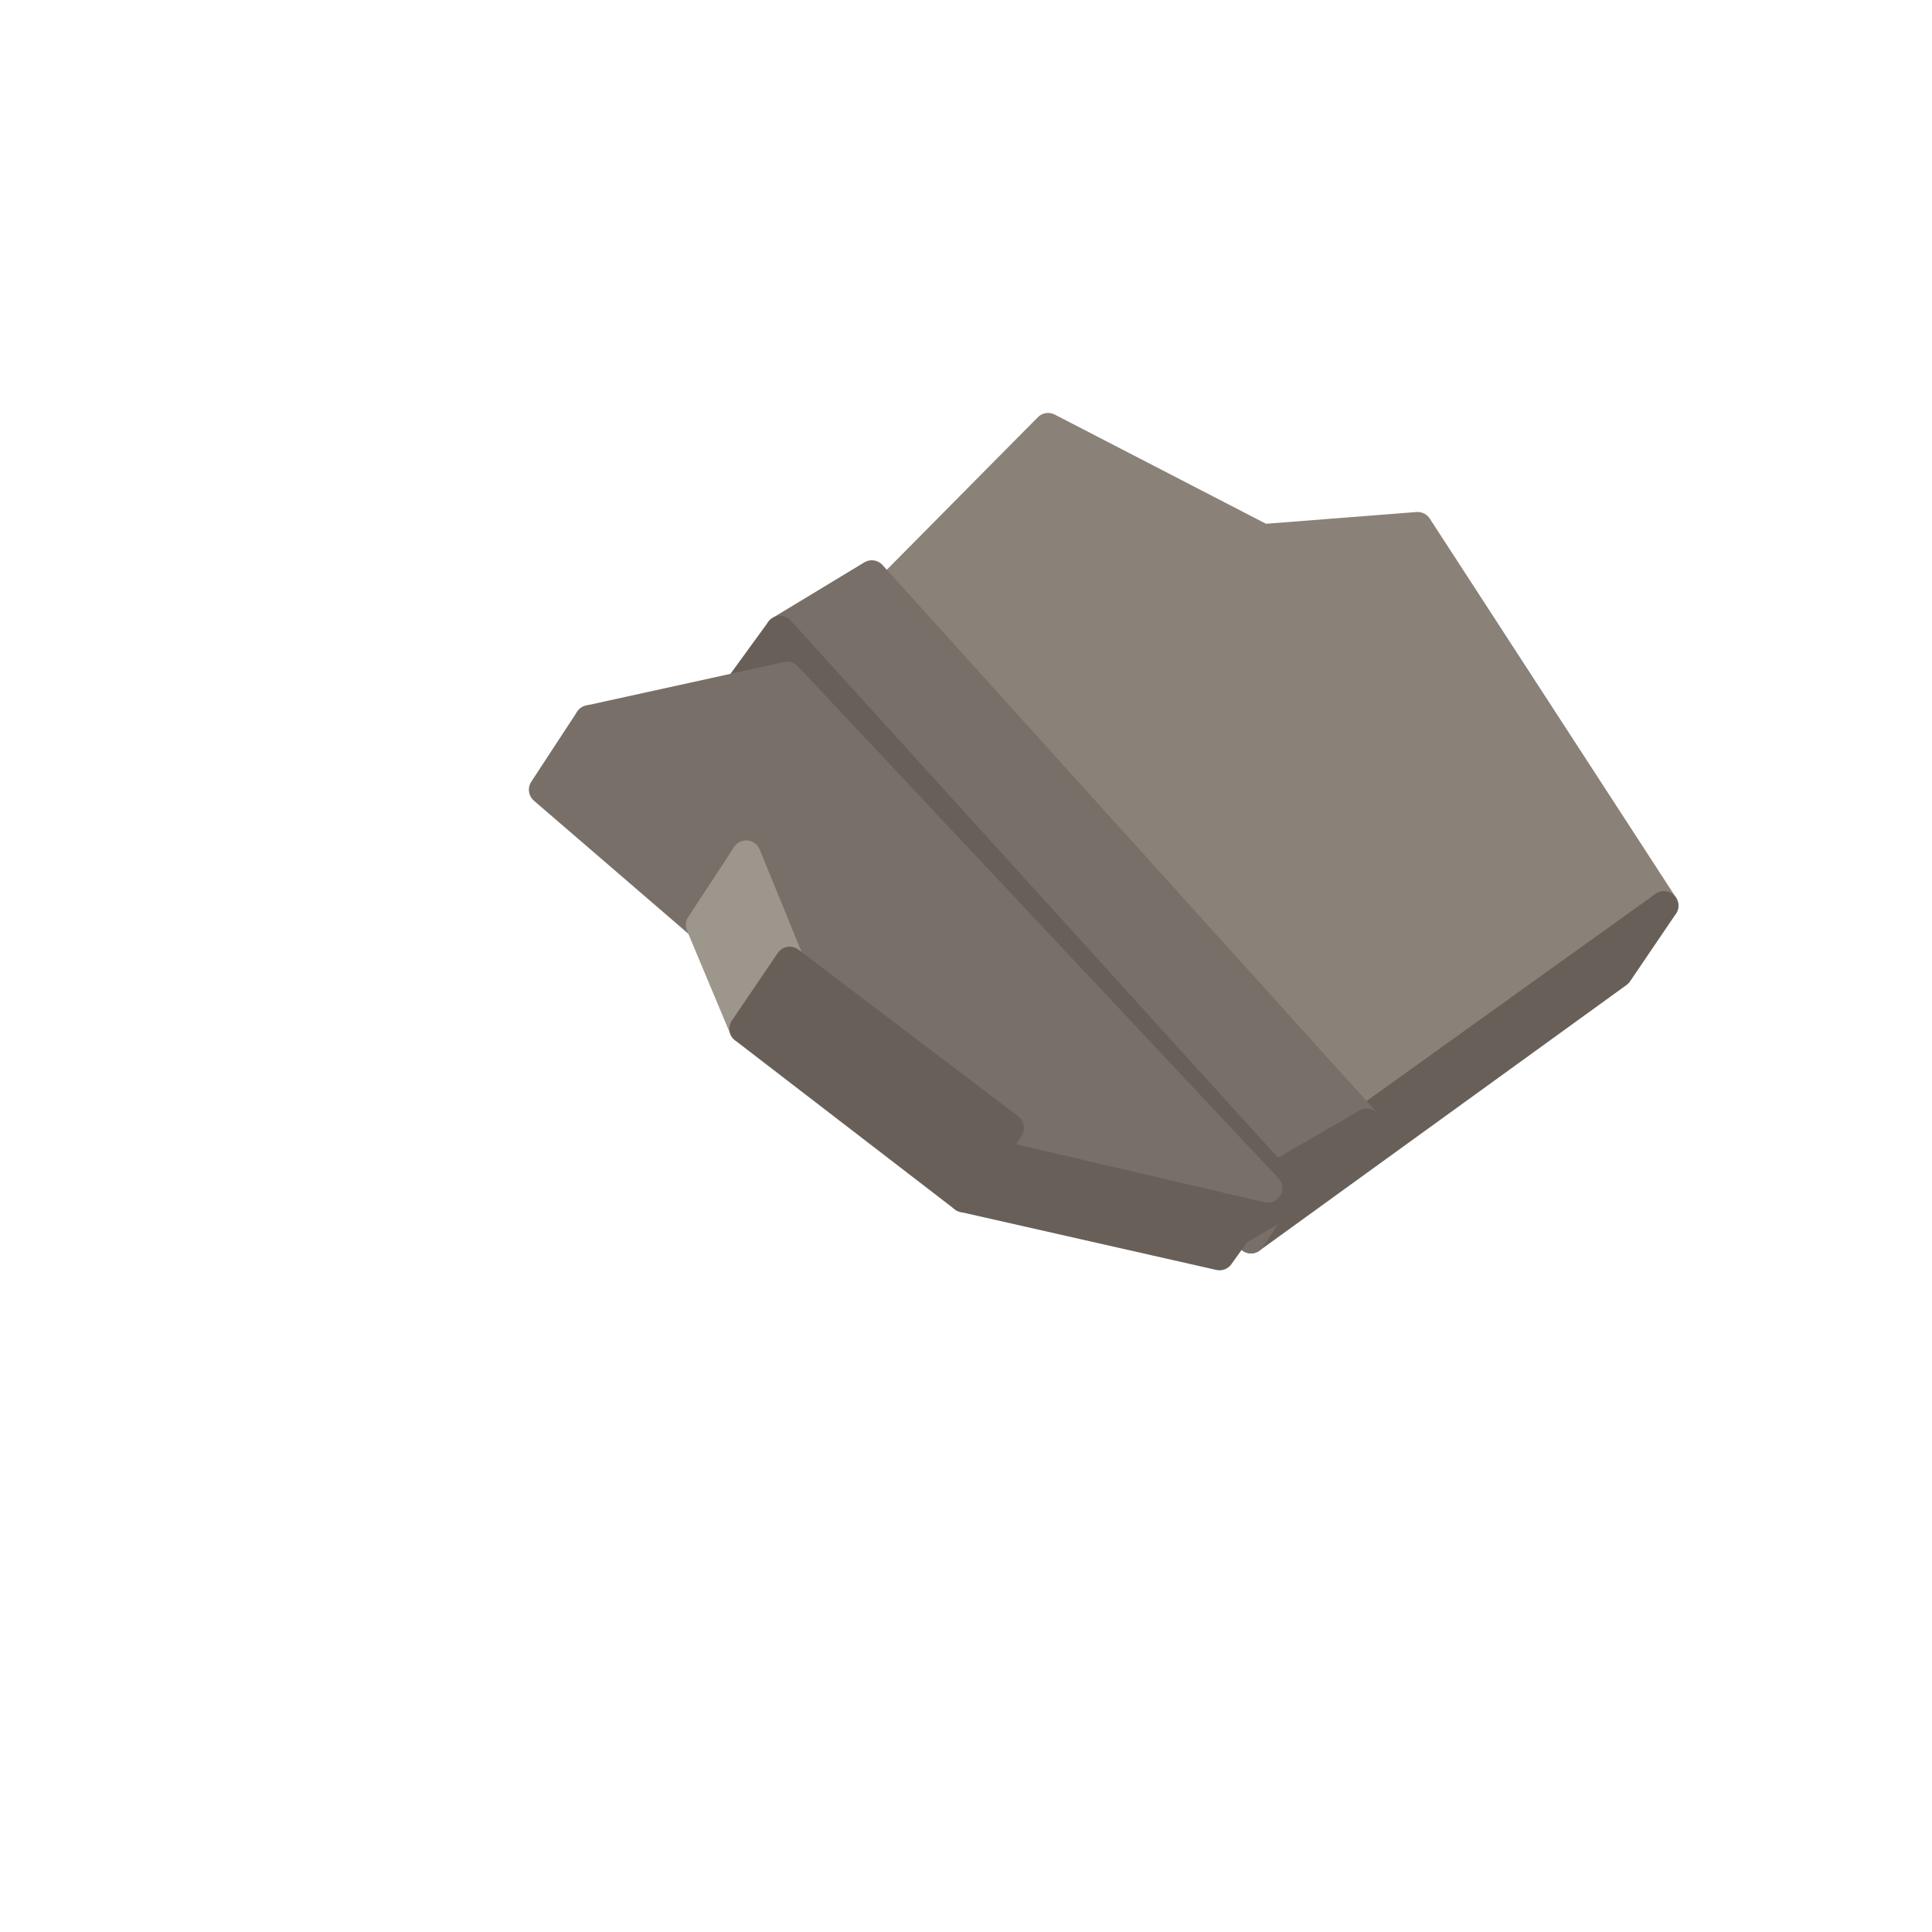
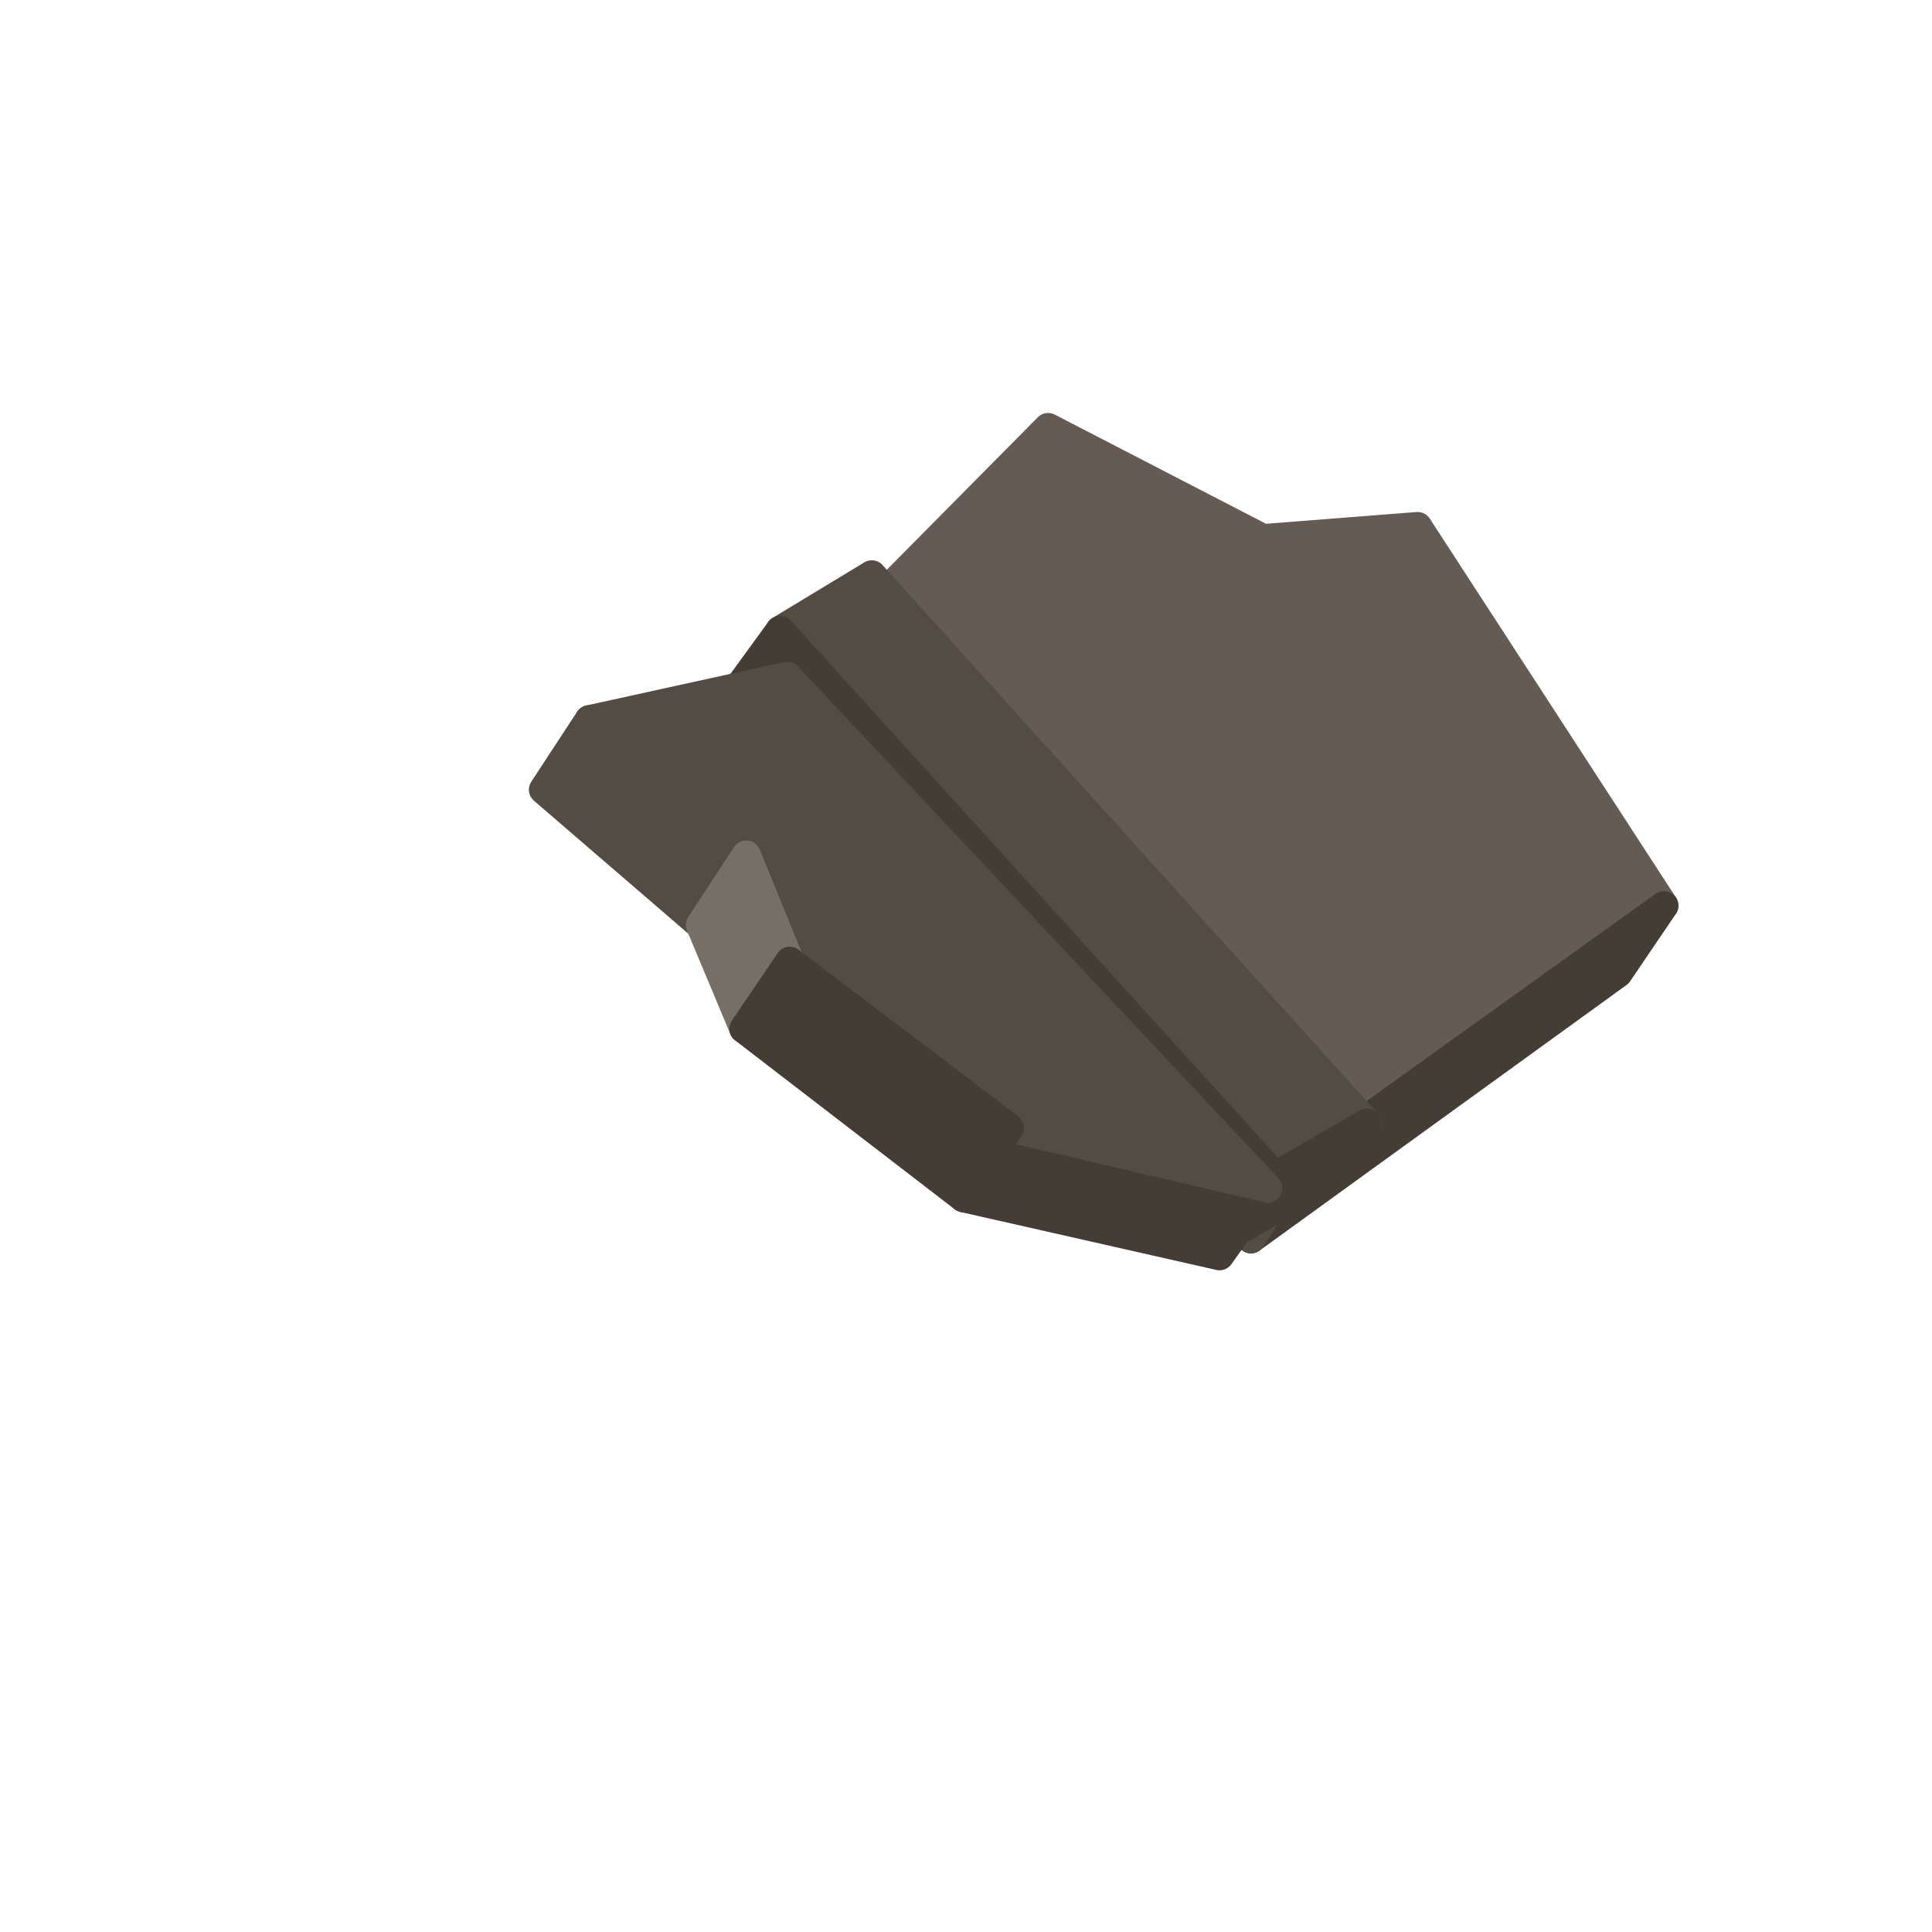
<svg xmlns="http://www.w3.org/2000/svg" width="35" height="35" viewBox="0 0 80 80">
-   <polygon fill="#8A8179" stroke="#8A8179" stroke-width="1.2" stroke-linejoin="round" points="68.9,37.5 53.7,48.4 33.3,27.9 43.4,17.7 52.3,22.3 58.7,21.8" />
-   <polygon fill="#686058" stroke="#686058" stroke-width="1.2" stroke-linejoin="round" points="67,40.3 51.8,51.3 53.7,48.4 68.9,37.5" />
-   <polygon fill="#787068" stroke="#787068" stroke-width="1.2" stroke-linejoin="round" points="51.8,51.3 31.4,30.8 33.3,27.9 53.7,48.4" />
-   <polygon fill="#787068" stroke="#787068" stroke-width="1.2" stroke-linejoin="round" points="56.6,46.5 52.8,48.7 32.3,26.1 36.1,23.8" />
-   <polygon fill="#686058" stroke="#686058" stroke-width="1.2" stroke-linejoin="round" points="51.2,51 30.7,28.3 32.3,26.1 52.8,48.7" />
-   <polygon fill="#686058" stroke="#686058" stroke-width="1.2" stroke-linejoin="round" points="55,48.8 51.2,51 52.8,48.7 56.6,46.5" />
-   <polygon fill="#686058" stroke="#686058" stroke-width="1.2" stroke-linejoin="round" points="50.5,52 39.9,49.6 41.8,46.7 52.5,49.2" />
-   <polygon fill="#787068" stroke="#787068" stroke-width="1.2" stroke-linejoin="round" points="52.5,49.2 41.8,46.7 32.7,39.8 30.9,35.4 24.4,29.8 32.6,28" />
-   <polygon fill="#787068" stroke="#787068" stroke-width="1.2" stroke-linejoin="round" points="29,38.3 22.5,32.7 24.4,29.8 30.9,35.4" />
-   <polygon fill="#9D968C" stroke="#9D968C" stroke-width="1.2" stroke-linejoin="round" points="30.8,42.6 29,38.3 30.9,35.4 32.7,39.8" />
-   <polygon fill="#686058" stroke="#686058" stroke-width="1.2" stroke-linejoin="round" points="39.9,49.6 30.8,42.6 32.7,39.8 41.8,46.7" />
+   <polygon fill="#645C54" stroke="#645C54" stroke-width="1.2" stroke-linejoin="round" points="68.9,37.5 53.7,48.4 33.3,27.9 43.4,17.7 52.3,22.3 58.7,21.8" />
+   <polygon fill="#443D35" stroke="#443D35" stroke-width="1.2" stroke-linejoin="round" points="67,40.3 51.8,51.3 53.7,48.4 68.9,37.5" />
+   <polygon fill="#534C44" stroke="#534C44" stroke-width="1.2" stroke-linejoin="round" points="51.8,51.3 31.4,30.8 33.3,27.9 53.7,48.4" />
+   <polygon fill="#534C44" stroke="#534C44" stroke-width="1.2" stroke-linejoin="round" points="56.6,46.5 52.8,48.7 32.3,26.1 36.1,23.8" />
+   <polygon fill="#443D35" stroke="#443D35" stroke-width="1.2" stroke-linejoin="round" points="51.2,51 30.7,28.3 32.3,26.1 52.8,48.7" />
+   <polygon fill="#443D35" stroke="#443D35" stroke-width="1.2" stroke-linejoin="round" points="55,48.8 51.2,51 52.8,48.7 56.6,46.5" />
+   <polygon fill="#443D35" stroke="#443D35" stroke-width="1.2" stroke-linejoin="round" points="50.5,52 39.9,49.6 41.8,46.7 52.5,49.2" />
+   <polygon fill="#534C44" stroke="#534C44" stroke-width="1.2" stroke-linejoin="round" points="52.5,49.2 41.8,46.7 32.7,39.8 30.9,35.4 24.4,29.8 32.6,28" />
+   <polygon fill="#534C44" stroke="#534C44" stroke-width="1.2" stroke-linejoin="round" points="29,38.3 22.5,32.7 24.4,29.8 30.9,35.4" />
+   <polygon fill="#766F66" stroke="#766F66" stroke-width="1.2" stroke-linejoin="round" points="30.8,42.6 29,38.3 30.9,35.4 32.7,39.8" />
+   <polygon fill="#443D35" stroke="#443D35" stroke-width="1.2" stroke-linejoin="round" points="39.9,49.6 30.8,42.6 32.7,39.8 41.8,46.7" />
</svg>
